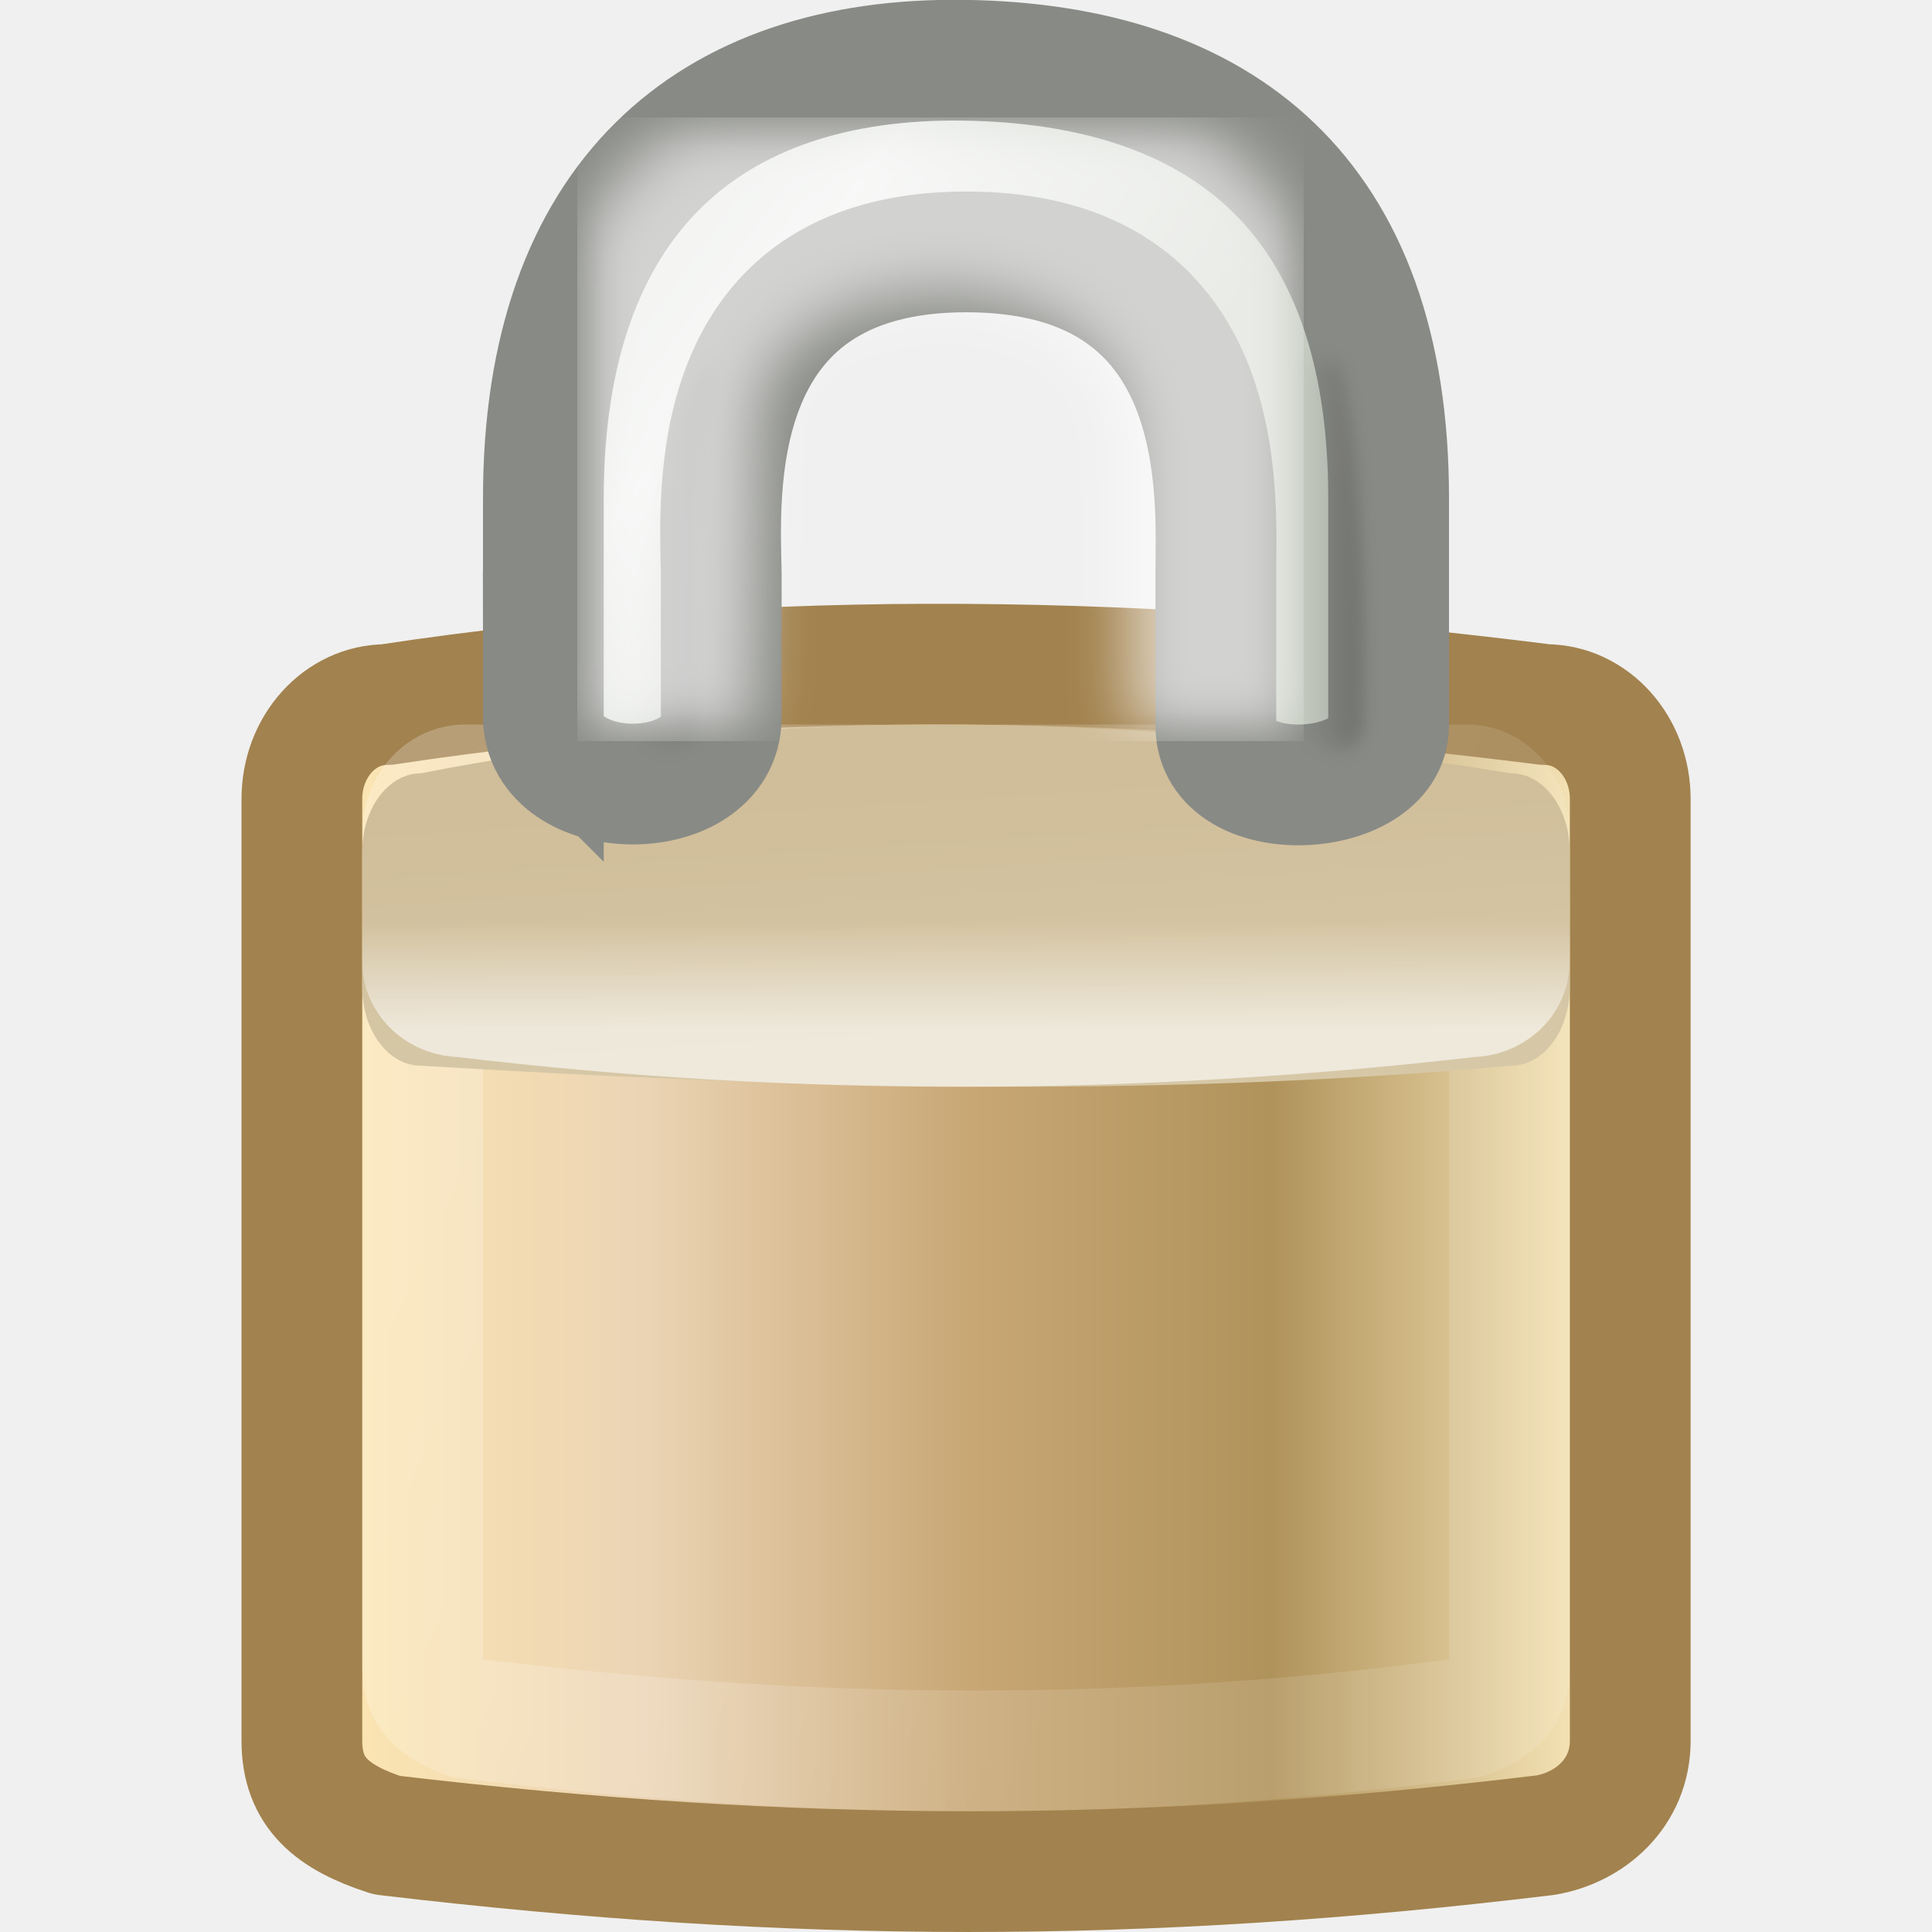
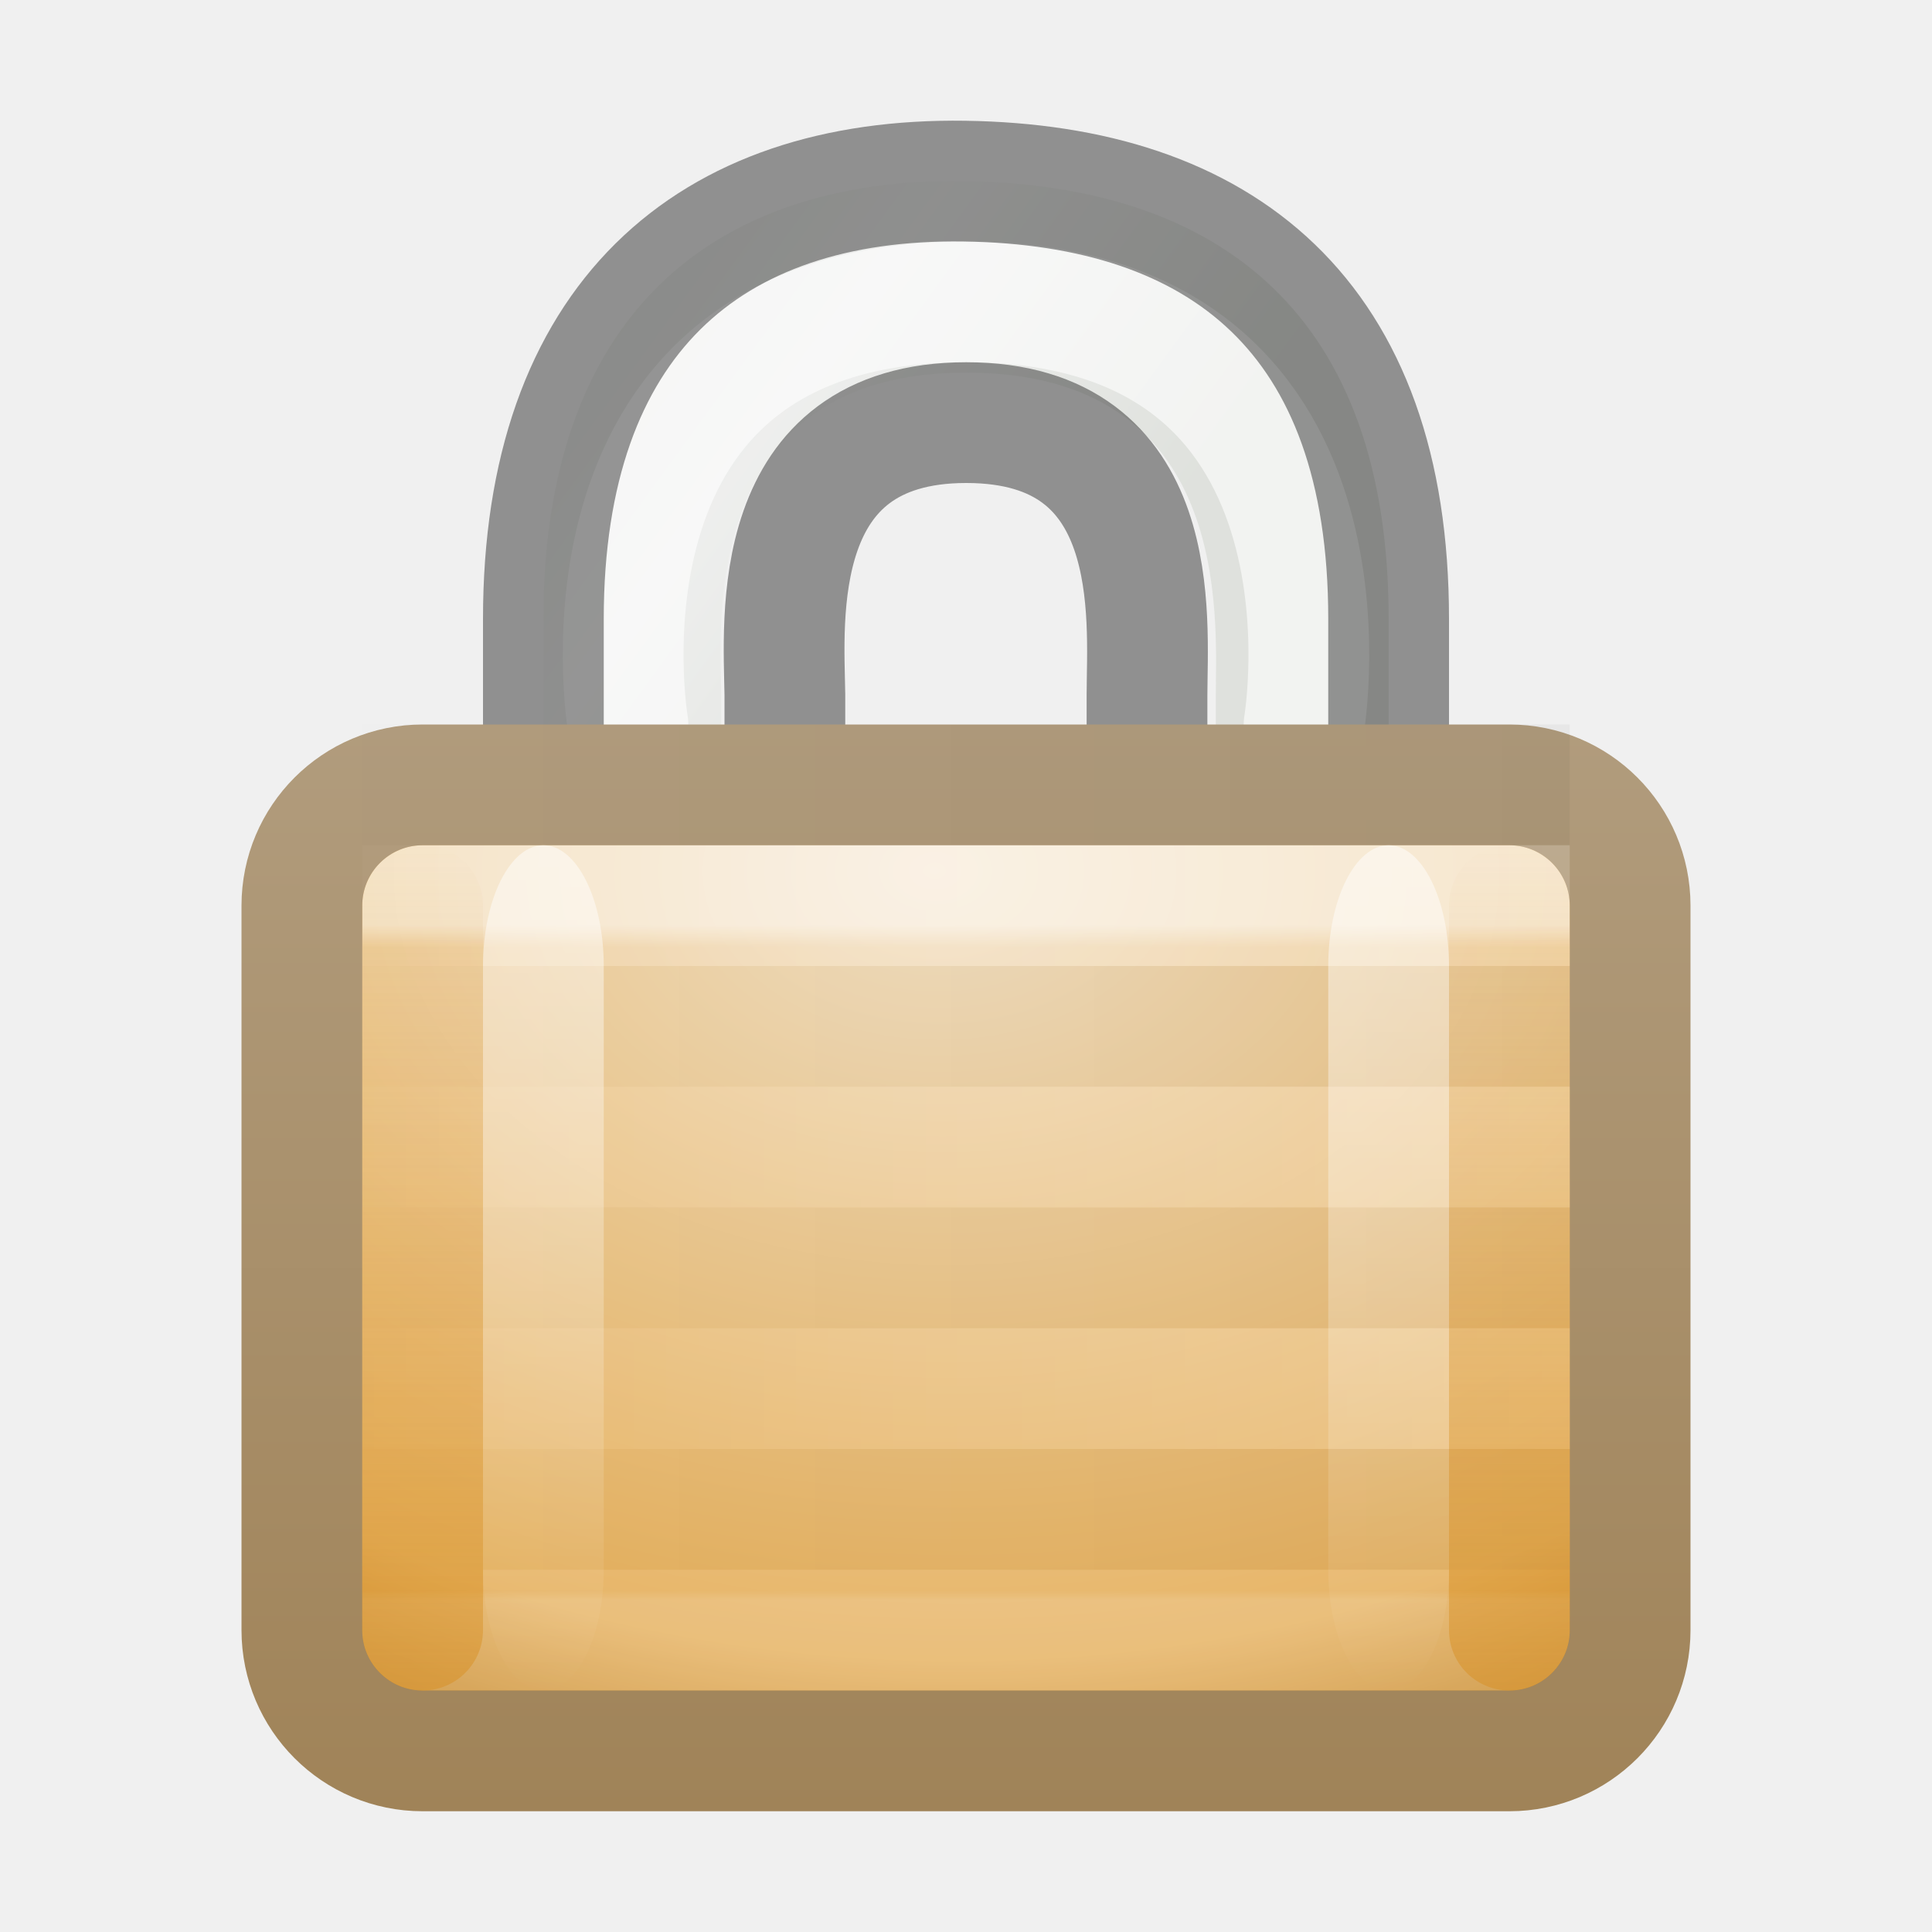
- <svg xmlns="http://www.w3.org/2000/svg" xmlns:xlink="http://www.w3.org/1999/xlink" version="1.0" width="16" height="16" id="svg3414">
-   <defs id="defs3416">
-     <linearGradient id="linearGradient2411">
-       <stop id="stop2413" style="stop-color:#fee7b1;stop-opacity:1" offset="0" />
-       <stop id="stop2419" style="stop-color:#ebd4b4;stop-opacity:1" offset="0.258" />
-       <stop id="stop2421" style="stop-color:#c8a775;stop-opacity:1" offset="0.508" />
-       <stop id="stop2423" style="stop-color:#b0935b;stop-opacity:1" offset="0.74" />
-       <stop id="stop2415" style="stop-color:#fcebbf;stop-opacity:1" offset="1" />
+ <svg xmlns="http://www.w3.org/2000/svg" xmlns:xlink="http://www.w3.org/1999/xlink" version="1.1" width="16" height="16" id="svg4099">
+   <defs id="defs4101">
+     <linearGradient x1="24" y1="29" x2="24" y2="14" id="linearGradient4144" xlink:href="#linearGradient5475-8" gradientUnits="userSpaceOnUse" gradientTransform="matrix(0.6666667,0,0,0.4666667,-3.166667,0.4666656)" />
+     <linearGradient id="linearGradient5475-8">
+       <stop id="stop5477-0" style="stop-color:#d88f22;stop-opacity:1" offset="0" />
+       <stop id="stop5479-4" style="stop-color:#d88f22;stop-opacity:0" offset="1" />
    </linearGradient>
-     <linearGradient x1="6.727" y1="32.162" x2="40.938" y2="32.162" id="linearGradient2627" xlink:href="#linearGradient2411" gradientUnits="userSpaceOnUse" gradientTransform="matrix(0.3143416,0,0,0.3778382,0.456779,-2.003848)" />
-     <linearGradient id="linearGradient9845">
-       <stop id="stop9847" style="stop-color:#ffffff;stop-opacity:1" offset="0" />
-       <stop id="stop9849" style="stop-color:#ffffff;stop-opacity:0.495" offset="1" />
+     <linearGradient x1="24" y1="29" x2="24" y2="14" id="linearGradient3976" xlink:href="#linearGradient5475-8" gradientUnits="userSpaceOnUse" gradientTransform="matrix(0.6666667,0,0,0.4666667,-12.16667,0.4666656)" />
+     <linearGradient id="linearGradient4043">
+       <stop id="stop4045" style="stop-color:#d88f22;stop-opacity:1" offset="0" />
+       <stop id="stop4047" style="stop-color:#d88f22;stop-opacity:0" offset="1" />
    </linearGradient>
-     <linearGradient x1="10.907" y1="25.002" x2="30.875" y2="36.127" id="linearGradient2624" xlink:href="#linearGradient9845" gradientUnits="userSpaceOnUse" gradientTransform="matrix(0.2724775,0,0,0.33859,1.464535,-0.4954112)" />
-     <linearGradient id="linearGradient5881">
-       <stop id="stop5883" style="stop-color:#d6c8a7;stop-opacity:1" offset="0" />
-       <stop id="stop5885" style="stop-color:#d0bd99;stop-opacity:1" offset="1" />
+     <linearGradient x1="9" y1="29" x2="9" y2="14" id="linearGradient3065" xlink:href="#linearGradient3966-0-4" gradientUnits="userSpaceOnUse" gradientTransform="matrix(0.6666666,0,0,0.4666756,-1.166667,-20.53359)" />
+     <linearGradient id="linearGradient3966-0-4">
+       <stop id="stop3968-8-0" style="stop-color:#ffffff;stop-opacity:1" offset="0" />
+       <stop id="stop3970-7-4" style="stop-color:#ffffff;stop-opacity:0" offset="1" />
    </linearGradient>
-     <linearGradient x1="24.875" y1="21" x2="24.75" y2="17" id="linearGradient2621" xlink:href="#linearGradient5881" gradientUnits="userSpaceOnUse" gradientTransform="matrix(0.2941176,0,0,0.6056132,0.9411765,-3.891533)" />
-     <linearGradient id="linearGradient12071">
-       <stop id="stop12073" style="stop-color:#ffffff;stop-opacity:1" offset="0" />
-       <stop id="stop12075" style="stop-color:#ffffff;stop-opacity:0" offset="1" />
+     <linearGradient x1="9" y1="29" x2="9" y2="14" id="linearGradient3062" xlink:href="#linearGradient3966-0-4-2" gradientUnits="userSpaceOnUse" gradientTransform="matrix(0.6666666,0,0,0.4666756,5.833335,-20.53359)" />
+     <linearGradient id="linearGradient3966-0-4-2">
+       <stop id="stop3968-8-0-1" style="stop-color:#ffffff;stop-opacity:1" offset="0" />
+       <stop id="stop3970-7-4-2" style="stop-color:#ffffff;stop-opacity:0" offset="1" />
    </linearGradient>
-     <linearGradient x1="21.942" y1="21.551" x2="21.942" y2="18.038" id="linearGradient2618" xlink:href="#linearGradient12071" gradientUnits="userSpaceOnUse" gradientTransform="matrix(0.2727273,0,0,0.2515932,1.454546,3.097118)" />
-     <linearGradient id="linearGradient10591">
-       <stop id="stop10593" style="stop-color:#cad0c6;stop-opacity:1" offset="0" />
-       <stop id="stop10599" style="stop-color:#eaece9;stop-opacity:1" offset="0.5" />
-       <stop id="stop10595" style="stop-color:#c5cbc0;stop-opacity:1" offset="1" />
+     <linearGradient x1="8.643" y1="27.5" x2="23.3" y2="27.5" id="linearGradient4158" xlink:href="#linearGradient3865-4-8" gradientUnits="userSpaceOnUse" gradientTransform="matrix(-0.9335775,0,0,1,23.38,-15)" />
+     <linearGradient id="linearGradient3865-4-8">
+       <stop id="stop3867-110-9" style="stop-color:#000000;stop-opacity:1" offset="0" />
+       <stop id="stop3869-96-3" style="stop-color:#000000;stop-opacity:0" offset="1" />
    </linearGradient>
-     <linearGradient x1="10.651" y1="2.914" x2="27.192" y2="17.47" id="linearGradient2608" xlink:href="#linearGradient10591" gradientUnits="userSpaceOnUse" gradientTransform="matrix(0.2606375,0,0,0.3148868,1.726764,-1.047776)" />
-     <linearGradient x1="35.005" y1="14.85" x2="33.004" y2="14.85" id="linearGradient2631" xlink:href="#linearGradient6227" gradientUnits="userSpaceOnUse" gradientTransform="translate(1.682404,1.125)" />
-     <filter x="-0.242" y="-0.048" width="1.485" height="1.095" color-interpolation-filters="sRGB" id="filter6251">
-       <feGaussianBlur stdDeviation="0.244" id="feGaussianBlur6253" />
-     </filter>
-     <linearGradient id="linearGradient6227">
-       <stop id="stop6229" style="stop-color:#000000;stop-opacity:1" offset="0" />
-       <stop id="stop6231" style="stop-color:#000000;stop-opacity:0" offset="1" />
+     <linearGradient x1="8.643" y1="27.5" x2="23.3" y2="27.5" id="linearGradient3951" xlink:href="#linearGradient6057-35-7" gradientUnits="userSpaceOnUse" gradientTransform="matrix(-0.9335775,0,0,1,23.38,-22)" />
+     <linearGradient id="linearGradient6057-35-7">
+       <stop id="stop6059-0-7" style="stop-color:#ffffff;stop-opacity:1" offset="0" />
+       <stop id="stop6061-4-9" style="stop-color:#ffffff;stop-opacity:0" offset="1" />
    </linearGradient>
-     <linearGradient x1="32.128" y1="13.789" x2="35.021" y2="13.789" id="linearGradient2629" xlink:href="#linearGradient6227" gradientUnits="userSpaceOnUse" gradientTransform="translate(-19.53283,1.743718)" />
-     <filter color-interpolation-filters="sRGB" id="filter3407">
-       <feGaussianBlur stdDeviation="0.827" id="feGaussianBlur3409" />
-     </filter>
+     <linearGradient x1="10.314" y1="7" x2="10.314" y2="16" id="linearGradient3963" xlink:href="#linearGradient3957" gradientUnits="userSpaceOnUse" gradientTransform="translate(0,-1.000305)" />
+     <linearGradient id="linearGradient3957">
+       <stop id="stop3959" style="stop-color:#b19c7d;stop-opacity:1" offset="0" />
+       <stop id="stop3961" style="stop-color:#a08358;stop-opacity:1" offset="1" />
+     </linearGradient>
+     <linearGradient x1="21.771" y1="14.871" x2="21.771" y2="27.925" id="linearGradient3059" xlink:href="#linearGradient5443" gradientUnits="userSpaceOnUse" gradientTransform="matrix(0.4736843,0,0,0.4285714,0.4210521,1.285714)" />
+     <linearGradient id="linearGradient5443">
+       <stop id="stop5445" style="stop-color:#ffffff;stop-opacity:1" offset="0" />
+       <stop id="stop5447" style="stop-color:#ffffff;stop-opacity:0.235" offset="0.033" />
+       <stop id="stop5449" style="stop-color:#ffffff;stop-opacity:0.157" offset="0.986" />
+       <stop id="stop5451" style="stop-color:#ffffff;stop-opacity:0.392" offset="1" />
+     </linearGradient>
+     <radialGradient cx="16.824" cy="11.368" r="10.5" fx="16.777" fy="11.597" id="radialGradient3074" xlink:href="#linearGradient5409" gradientUnits="userSpaceOnUse" gradientTransform="matrix(0,0.8095238,-1.139052,0,20.94881,-6.369333)" />
+     <linearGradient id="linearGradient5409">
+       <stop id="stop5411" style="stop-color:#f2e0c4;stop-opacity:1" offset="0" />
+       <stop id="stop5559" style="stop-color:#e5af5b;stop-opacity:1" offset="0.765" />
+       <stop id="stop5413" style="stop-color:#af6900;stop-opacity:1" offset="1" />
+     </linearGradient>
+     <linearGradient x1="10.651" y1="2.914" x2="27.192" y2="17.47" id="linearGradient3996" xlink:href="#linearGradient10591-0" gradientUnits="userSpaceOnUse" gradientTransform="matrix(0.2606375,0,0,0.3148868,1.726764,-0.04783173)" />
+     <linearGradient id="linearGradient10591-0">
+       <stop id="stop10593-1" style="stop-color:#cad0c6;stop-opacity:1" offset="0" />
+       <stop id="stop10599-3" style="stop-color:#eaece9;stop-opacity:1" offset="0.5" />
+       <stop id="stop10595-3" style="stop-color:#c5cbc0;stop-opacity:1" offset="1" />
+     </linearGradient>
+     <linearGradient x1="10.651" y1="2.914" x2="27.192" y2="17.47" id="linearGradient4097" xlink:href="#linearGradient10591-0" gradientUnits="userSpaceOnUse" gradientTransform="matrix(0.2606375,0,0,0.3148868,1.726764,-0.0481369)" />
  </defs>
  <g id="layer1">
-     <path d="m 3.203,5.835 c 3.169,-0.483 6.372,-0.408 9.595,0 0.389,0 0.703,0.349 0.703,0.782 l 0,7.799 c 0,0.433 -0.334,0.72 -0.703,0.782 -3.341,0.404 -6.207,0.401 -9.595,0 C 2.753,15.052 2.5,14.849 2.5,14.416 l 0,-7.799 c 0,-0.433 0.313,-0.782 0.703,-0.782 z" id="rect1314" style="fill:url(#linearGradient2627);fill-opacity:1;fill-rule:evenodd;stroke:#a2824e;stroke-width:1;stroke-linecap:round;stroke-linejoin:round;stroke-miterlimit:4;stroke-opacity:1;stroke-dashoffset:0" />
-     <path d="m 3.851,6.5 8.297,0 C 12.343,6.5 12.5,6.678 12.5,6.898 l 0,6.931 c 0,0.221 -0.139,0.322 -0.351,0.398 -2.713,0.365 -5.391,0.364 -8.297,0 -0.195,-0.076 -0.351,-0.178 -0.351,-0.398 l 0,-6.931 C 3.5,6.678 3.657,6.5 3.851,6.5 z" id="rect6903" style="opacity:0.38;fill:none;stroke:url(#linearGradient2624);stroke-width:1;stroke-linecap:round;stroke-linejoin:round;stroke-miterlimit:4;stroke-opacity:0.601;stroke-dashoffset:0" />
-     <path d="m 3.487,6.404 c 3.009,-0.59 6.017,-0.485 9.026,0 C 12.783,6.404 13,6.693 13,7.053 l 0,1.124 c 0,0.36 -0.217,0.649 -0.487,0.649 -3.14,0.279 -6.028,0.179 -9.026,0 C 3.217,8.826 3,8.537 3,8.177 L 3,7.053 C 3,6.693 3.217,6.404 3.487,6.404 z" id="rect1460" style="fill:url(#linearGradient2621);fill-opacity:1;fill-rule:evenodd;stroke:none;stroke-width:2;marker:none;visibility:visible;display:inline;overflow:visible" />
-     <path d="m 3.827,7.5 8.345,0 c 0.181,0 0.327,0.129 0.327,0.29 l 0,0.175 c 0,0.161 -0.146,0.29 -0.327,0.29 -2.756,0.317 -5.543,0.337 -8.345,0 -0.181,0 -0.327,-0.129 -0.327,-0.29 l 0,-0.175 c 0,-0.161 0.146,-0.29 0.327,-0.29 z" id="rect1593" style="opacity:0.6;fill:none;stroke:url(#linearGradient2618);stroke-width:1;stroke-linecap:round;stroke-linejoin:round;stroke-miterlimit:4;stroke-opacity:1;stroke-dashoffset:0;marker:none;visibility:visible;display:inline;overflow:visible" />
-     <path d="m 4.5,5.93 0,-1.806 c 0,-2.478 1.37,-3.656 3.487,-3.625 2.129,0.031 3.513,1.117 3.513,3.625 l 0,1.885 c 0,0.615 -1.431,0.694 -1.431,0 l 0,-1.255 c 0,-0.63 0.148,-2.668 -2.067,-2.668 -2.197,0 -2.037,2.05 -2.029,2.665 l 0,1.189 c 0,0.741 -1.474,0.738 -1.474,-0.011 z" id="path2086" style="fill:url(#linearGradient2608);fill-opacity:1;fill-rule:evenodd;stroke:#888a85;stroke-width:1;stroke-linecap:butt;stroke-linejoin:miter;stroke-miterlimit:4;stroke-opacity:1;stroke-dasharray:none" />
-     <path d="m 34.687,10.837 1.264,0.125 c 0.927,2.823 0.736,9.51 0.736,9.51 -0.062,1.125 -2.031,0.531 -2,0 l 0,-9.635 z" transform="matrix(0.2606375,0,0,0.3148869,1.726764,-0.4412164)" id="rect1345" style="opacity:0.182;fill:url(#linearGradient2631);fill-opacity:1;fill-rule:evenodd;stroke:none;filter:url(#filter6251)" />
-     <path d="m 12.927,11.544 0.372,0.169 c 1.72,1.055 2.174,9.378 2.174,9.378 -0.062,1.125 -2.031,0.531 -2,0 0,0 0.378,-6.871 -0.545,-9.547 z" transform="matrix(-0.2606375,0,0,0.3148869,9.300572,-0.6360427)" id="path6332" style="opacity:0.141;fill:url(#linearGradient2629);fill-opacity:1;fill-rule:evenodd;stroke:none;filter:url(#filter6251)" />
-     <path d="m 31.844,17.125 c -0.003,-2.113 0.006,-4.226 -0.005,-6.339 C 31.805,9.175 31.296,7.541 30.227,6.313 28.872,4.729 26.848,3.851 24.813,3.571 24.326,3.504 23.835,3.47 23.344,3.469 c -2.075,0.006 -4.195,0.542 -5.9,1.754 -1.182,0.836 -2.111,2.072 -2.431,3.498 -0.223,0.903 -0.157,1.839 -0.192,2.76 -0.034,1.798 -0.068,3.596 -0.101,5.394" transform="matrix(0.292332,0,0,0.3148869,0.9830082,0.3129125)" id="path3411" style="opacity:0.624;fill:none;stroke:#ffffff;stroke-width:6.592;stroke-linecap:round;stroke-linejoin:miter;stroke-miterlimit:4;stroke-opacity:1;stroke-dasharray:none;stroke-dashoffset:0;marker:none;visibility:visible;display:inline;overflow:visible;filter:url(#filter3407);enable-background:accumulate" />
+     <path d="m 4.5,8.5 0,-3.375 c 0,-2.478 1.37,-3.656 3.487,-3.625 2.129,0.031 3.513,1.117 3.513,3.625 l 0,3.375 -1.431,0 0,-2.746 c 0,-0.63 0.148,-2.668 -2.067,-2.668 -2.197,0 -2.037,2.05 -2.029,2.665 l 0,2.748 z" id="path2086-4" style="opacity:0.4;fill:url(#linearGradient4097);fill-opacity:1;fill-rule:evenodd;stroke:none" />
+     <path d="M 5.2,6 C 5.2,6 4.61,2.5 8,2.5 11.39,2.5 10.8,6 10.8,6" id="path4161" style="opacity:0.6;fill:none;stroke:#ffffff;stroke-width:1px;stroke-linecap:round;stroke-linejoin:miter;stroke-opacity:1" />
+     <path d="m 4.5,8.5 0,-3.375 c 0,-2.478 1.37,-3.656 3.487,-3.625 2.129,0.031 3.513,1.117 3.513,3.625 l 0,3.375 -2.001,0 0,-2.746 C 9.5,5.124 9.651,3.5 8.002,3.5 6.353,3.5 6.491,5.137 6.5,5.752 l 0,2.748 z" id="path2086-3" style="opacity:0.4;fill:none;stroke:#000000;stroke-width:1;stroke-linecap:square;stroke-linejoin:miter;stroke-miterlimit:4;stroke-opacity:1;stroke-dasharray:none" />
+     <rect width="11" height="8" rx="1" ry="1" x="2.5" y="6.5" id="rect3186-2" style="color:#000000;fill:url(#radialGradient3074);fill-opacity:1;fill-rule:nonzero;stroke:none;stroke-width:1px;marker:none;visibility:visible;display:inline;overflow:visible;enable-background:accumulate" />
+     <rect width="9" height="6" x="3.5" y="7.5" id="rect3186-3" style="opacity:0.5;color:#000000;fill:none;stroke:url(#linearGradient3059);stroke-width:1px;stroke-linejoin:round;stroke-opacity:1;marker:none;visibility:visible;display:inline;overflow:visible;enable-background:accumulate" />
+     <rect width="11" height="8" rx="1" ry="1" x="2.5" y="6.5" id="rect3186" style="color:#000000;fill:none;stroke:url(#linearGradient3963);stroke-width:1px;stroke-opacity:1;marker:none;visibility:visible;display:inline;overflow:visible;enable-background:accumulate" />
+     <path d="m 3.5,7.5 9,-3.79e-4 m -9,2 9,-3.79e-4 M 3.5,11.5 l 9,-3.79e-4" id="path3863-3-5" style="opacity:0.2;fill:none;stroke:url(#linearGradient3951);stroke-width:1;stroke-linecap:square;stroke-linejoin:miter;stroke-miterlimit:4;stroke-opacity:1;stroke-dasharray:none" />
+     <path d="m 3.5,12.5 9,0 m -9,-6 9,0 m -9,2 9,0 m -9,2 9,0" id="path4156" style="opacity:0.05;fill:none;stroke:url(#linearGradient4158);stroke-width:1px;stroke-linecap:square;stroke-linejoin:miter;stroke-opacity:1" />
+     <rect width="1" height="7" rx="2" ry="1" x="11" y="-14" transform="scale(1,-1)" id="rect5453-4-4" style="opacity:0.5;color:#000000;fill:url(#linearGradient3062);fill-opacity:1;fill-rule:nonzero;stroke:none;stroke-width:1px;marker:none;visibility:visible;display:inline;overflow:visible;enable-background:accumulate" />
+     <rect width="1" height="7" rx="2" ry="1" x="4" y="-14" transform="scale(1,-1)" id="rect5453-4" style="opacity:0.5;color:#000000;fill:url(#linearGradient3065);fill-opacity:1;fill-rule:nonzero;stroke:none;stroke-width:1px;marker:none;visibility:visible;display:inline;overflow:visible;enable-background:accumulate" />
+     <rect width="1" height="7" rx="1.6" ry="0.5" x="3" y="7" id="rect3333" style="opacity:0.5;color:#000000;fill:url(#linearGradient3976);fill-opacity:1;fill-rule:nonzero;stroke:none;stroke-width:1px;marker:none;visibility:visible;display:inline;overflow:visible;enable-background:accumulate" />
+     <rect width="1" height="7" rx="1.6" ry="0.5" x="12" y="7" id="rect5453-6" style="opacity:0.5;color:#000000;fill:url(#linearGradient4144);fill-opacity:1;fill-rule:nonzero;stroke:none;stroke-width:1px;marker:none;visibility:visible;display:inline;overflow:visible;enable-background:accumulate" />
  </g>
</svg>
